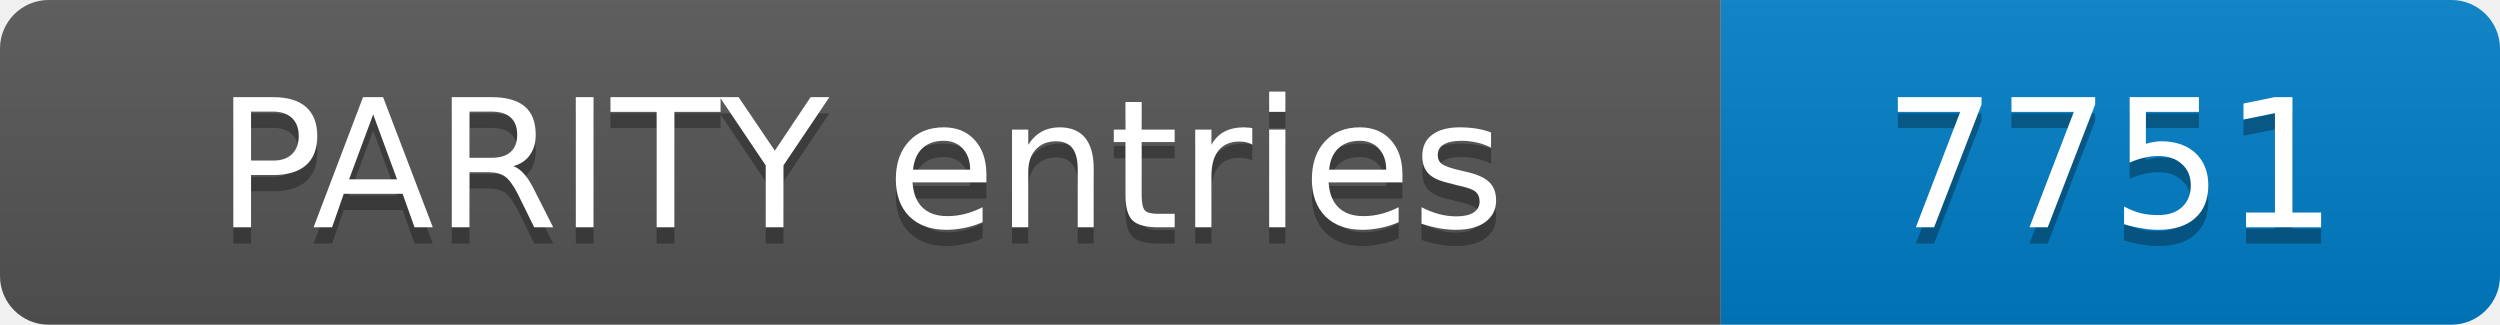
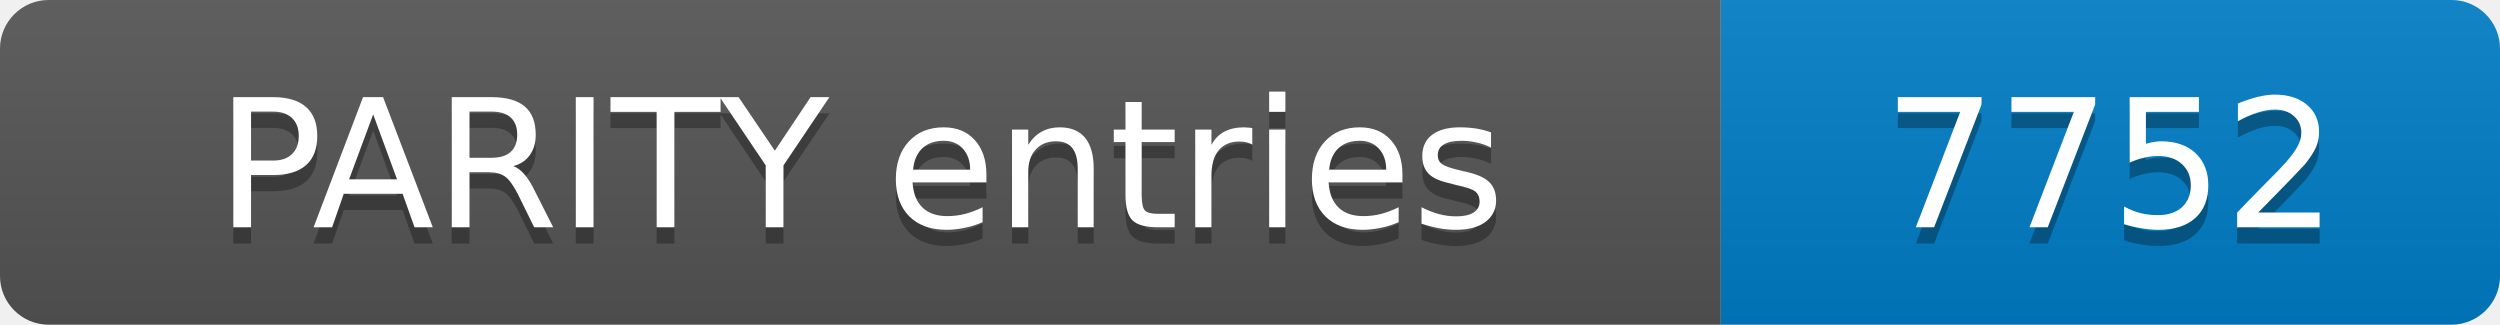
- <svg xmlns="http://www.w3.org/2000/svg" width="154" height="20" role="img" aria-label="PARITY entries: 7751">
+ <svg xmlns="http://www.w3.org/2000/svg" width="154" height="20" role="img" aria-label="PARITY entries: 7752">
  <linearGradient id="s" x2="0" y2="100%">
    <stop offset="0" stop-color="#bbb" stop-opacity=".1" />
    <stop offset="1" stop-opacity=".1" />
  </linearGradient>
  <clipPath id="r">
    <rect width="154" height="20" rx="3" fill="#fff" />
  </clipPath>
  <g clip-path="url(#r)">
    <rect width="106" height="20" fill="#555" />
    <rect x="106" width="48" height="20" fill="#007ec6" />
    <rect width="154" height="20" fill="url(#s)" />
  </g>
  <g fill="#fff" text-anchor="middle" font-family="Verdana,Geneva,DejaVu Sans,sans-serif" font-size="11">
    <text x="53.0" y="15" fill="#010101" fill-opacity=".3">PARITY entries</text>
    <text x="53.0" y="14">PARITY entries</text>
-     <text x="130.0" y="15" fill="#010101" fill-opacity=".3">7751</text>
-     <text x="130.0" y="14">7751</text>
+     <text x="130.0" y="15" fill="#010101" fill-opacity=".3">7752</text>
+     <text x="130.0" y="14">7752</text>
  </g>
</svg>
